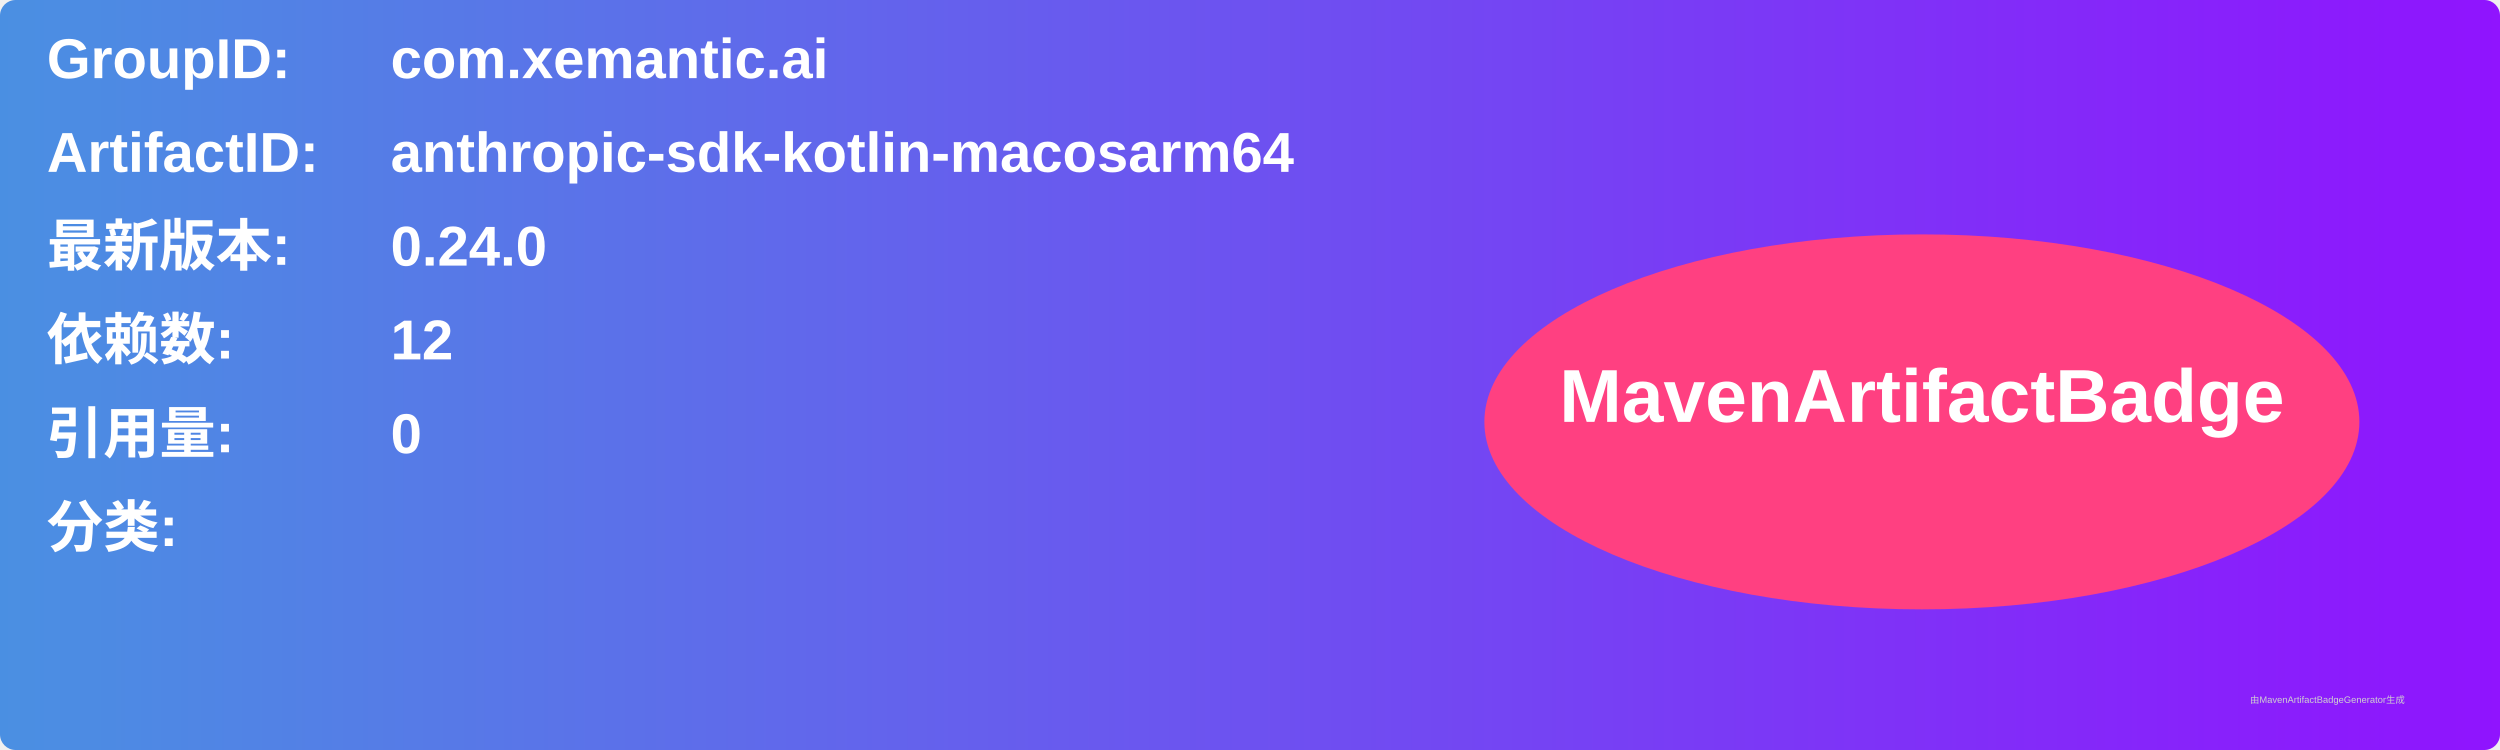
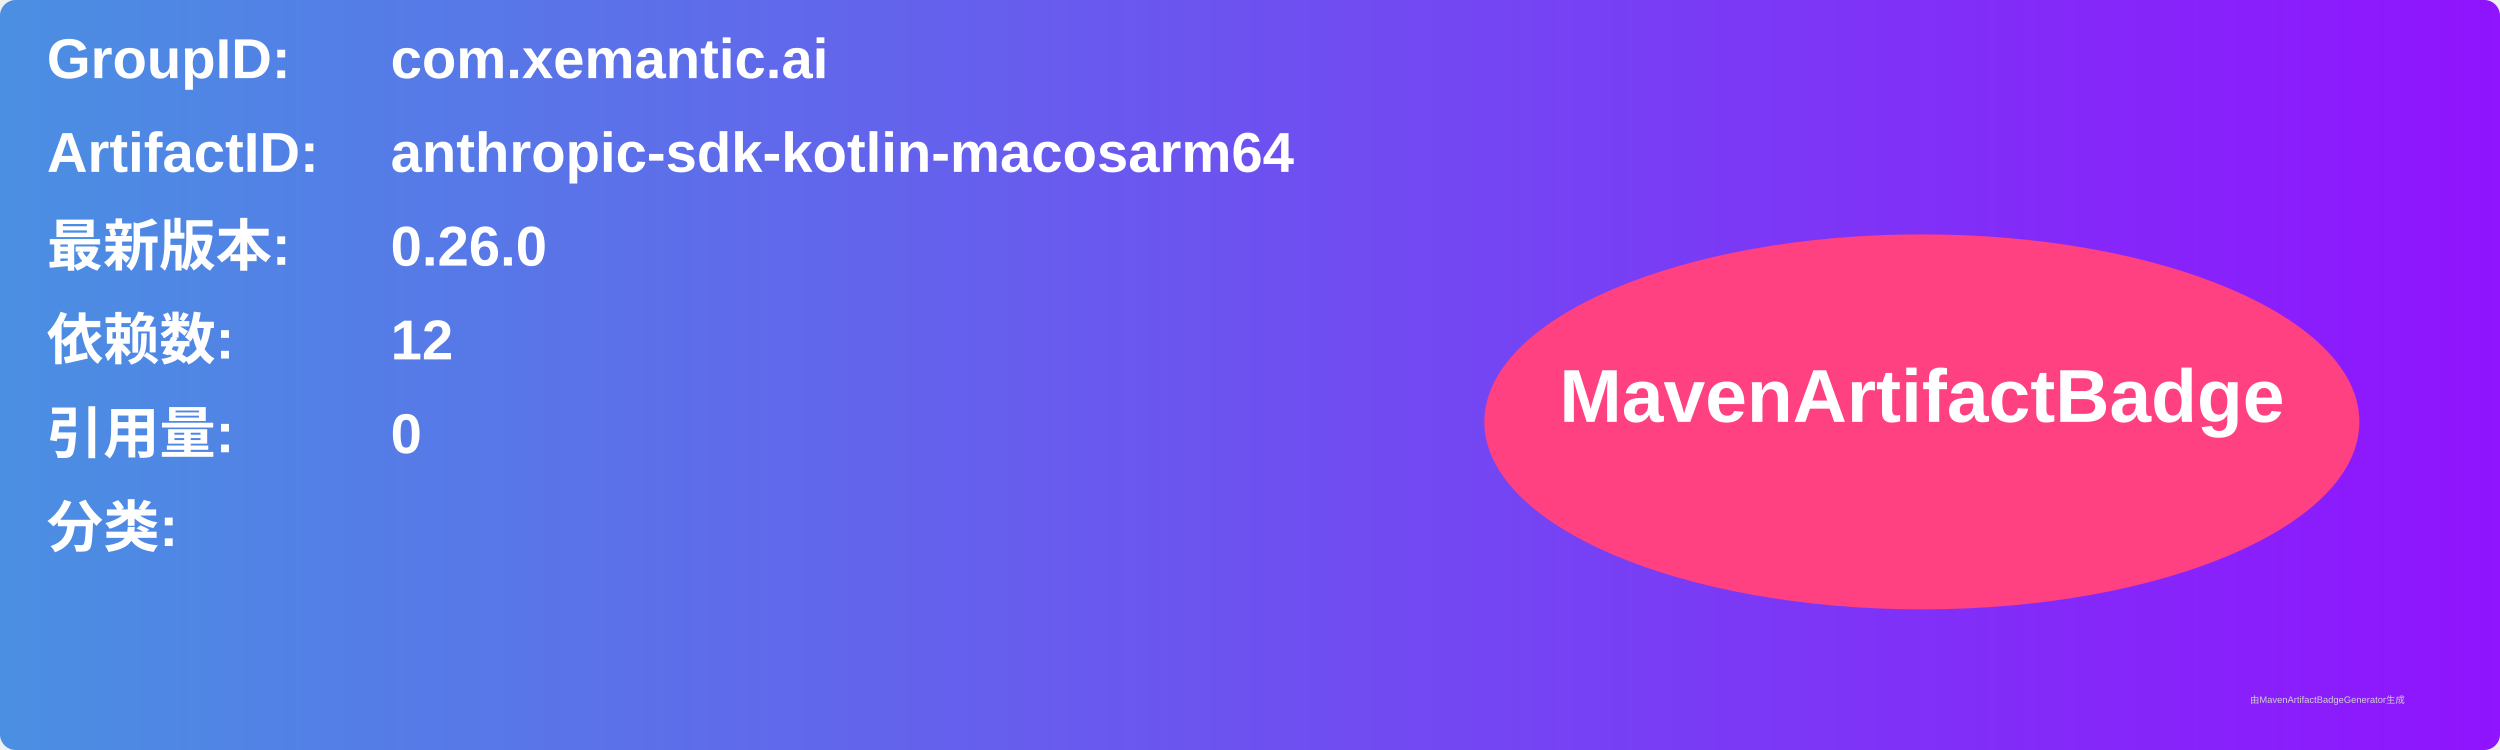
<svg xmlns="http://www.w3.org/2000/svg" width="800" height="240" viewBox="0 0 800 240">
  <linearGradient id="grad" x1="0%" y1="0%" x2="100%" y2="0%">
    <stop offset="0%" stop-color="#4a90e2" />
    <stop offset="100%" stop-color="#9013fe" />
  </linearGradient>
  <rect width="100%" height="100%" rx="5" ry="5" fill="url(#grad)" />
  <g transform="translate(15, 15)">
    <text x="0" y="10" font-family="Arial" font-size="18" fill="white" font-weight="bold" width="260">GroupID:</text>
    <text x="110" y="10" font-family="Arial" font-size="18" fill="white" font-weight="bold" width="460">com.xemantic.ai</text>
    <text x="0" y="40" font-family="Arial" font-size="18" fill="white" font-weight="bold" width="260">ArtifactID:</text>
    <text x="110" y="40" font-family="Arial" font-size="18" fill="white" font-weight="bold" width="460">anthropic-sdk-kotlin-macosarm64</text>
    <text x="0" y="70" font-family="Arial" font-size="18" fill="white" font-weight="bold">最新版本:</text>
    <text x="110" y="70" font-family="Arial" font-size="18" fill="white" font-weight="bold">
-       <tspan font-weight="bold">0.24.0</tspan>
+       <tspan font-weight="bold">0.26.0</tspan>
    </text>
    <text x="0" y="100" font-family="Arial" font-size="18" fill="white" font-weight="bold">依赖数: </text>
    <text x="110" y="100" font-family="Arial" font-size="18" fill="white">
      <tspan font-weight="bold">12</tspan>
    </text>
    <text x="0" y="130" font-family="Arial" font-size="18" fill="white" font-weight="bold">引用量: </text>
    <text x="110" y="130" font-family="Arial" font-size="18" fill="white">
      <tspan font-weight="bold">0</tspan>
    </text>
    <text x="0" y="160" font-family="Arial" font-size="18" fill="white" font-weight="bold">分类:</text>
    <text x="10" y="190" font-family="Arial" font-size="10" fill="white">
      <tspan font-weight="bold" />
    </text>
    <ellipse cx="600" cy="120" rx="140" ry="60" fill="#ff4081" />
    <text x="600" y="120" text-anchor="middle" font-family="Arial" font-size="24" fill="white" font-weight="bold">MavenArtifactBadge</text>
  </g>
  <text x="720" y="225" font-family="Arial" font-size="3" fill="#d0d0d0">由MavenArtifactBadgeGenerator生成</text>
</svg>
